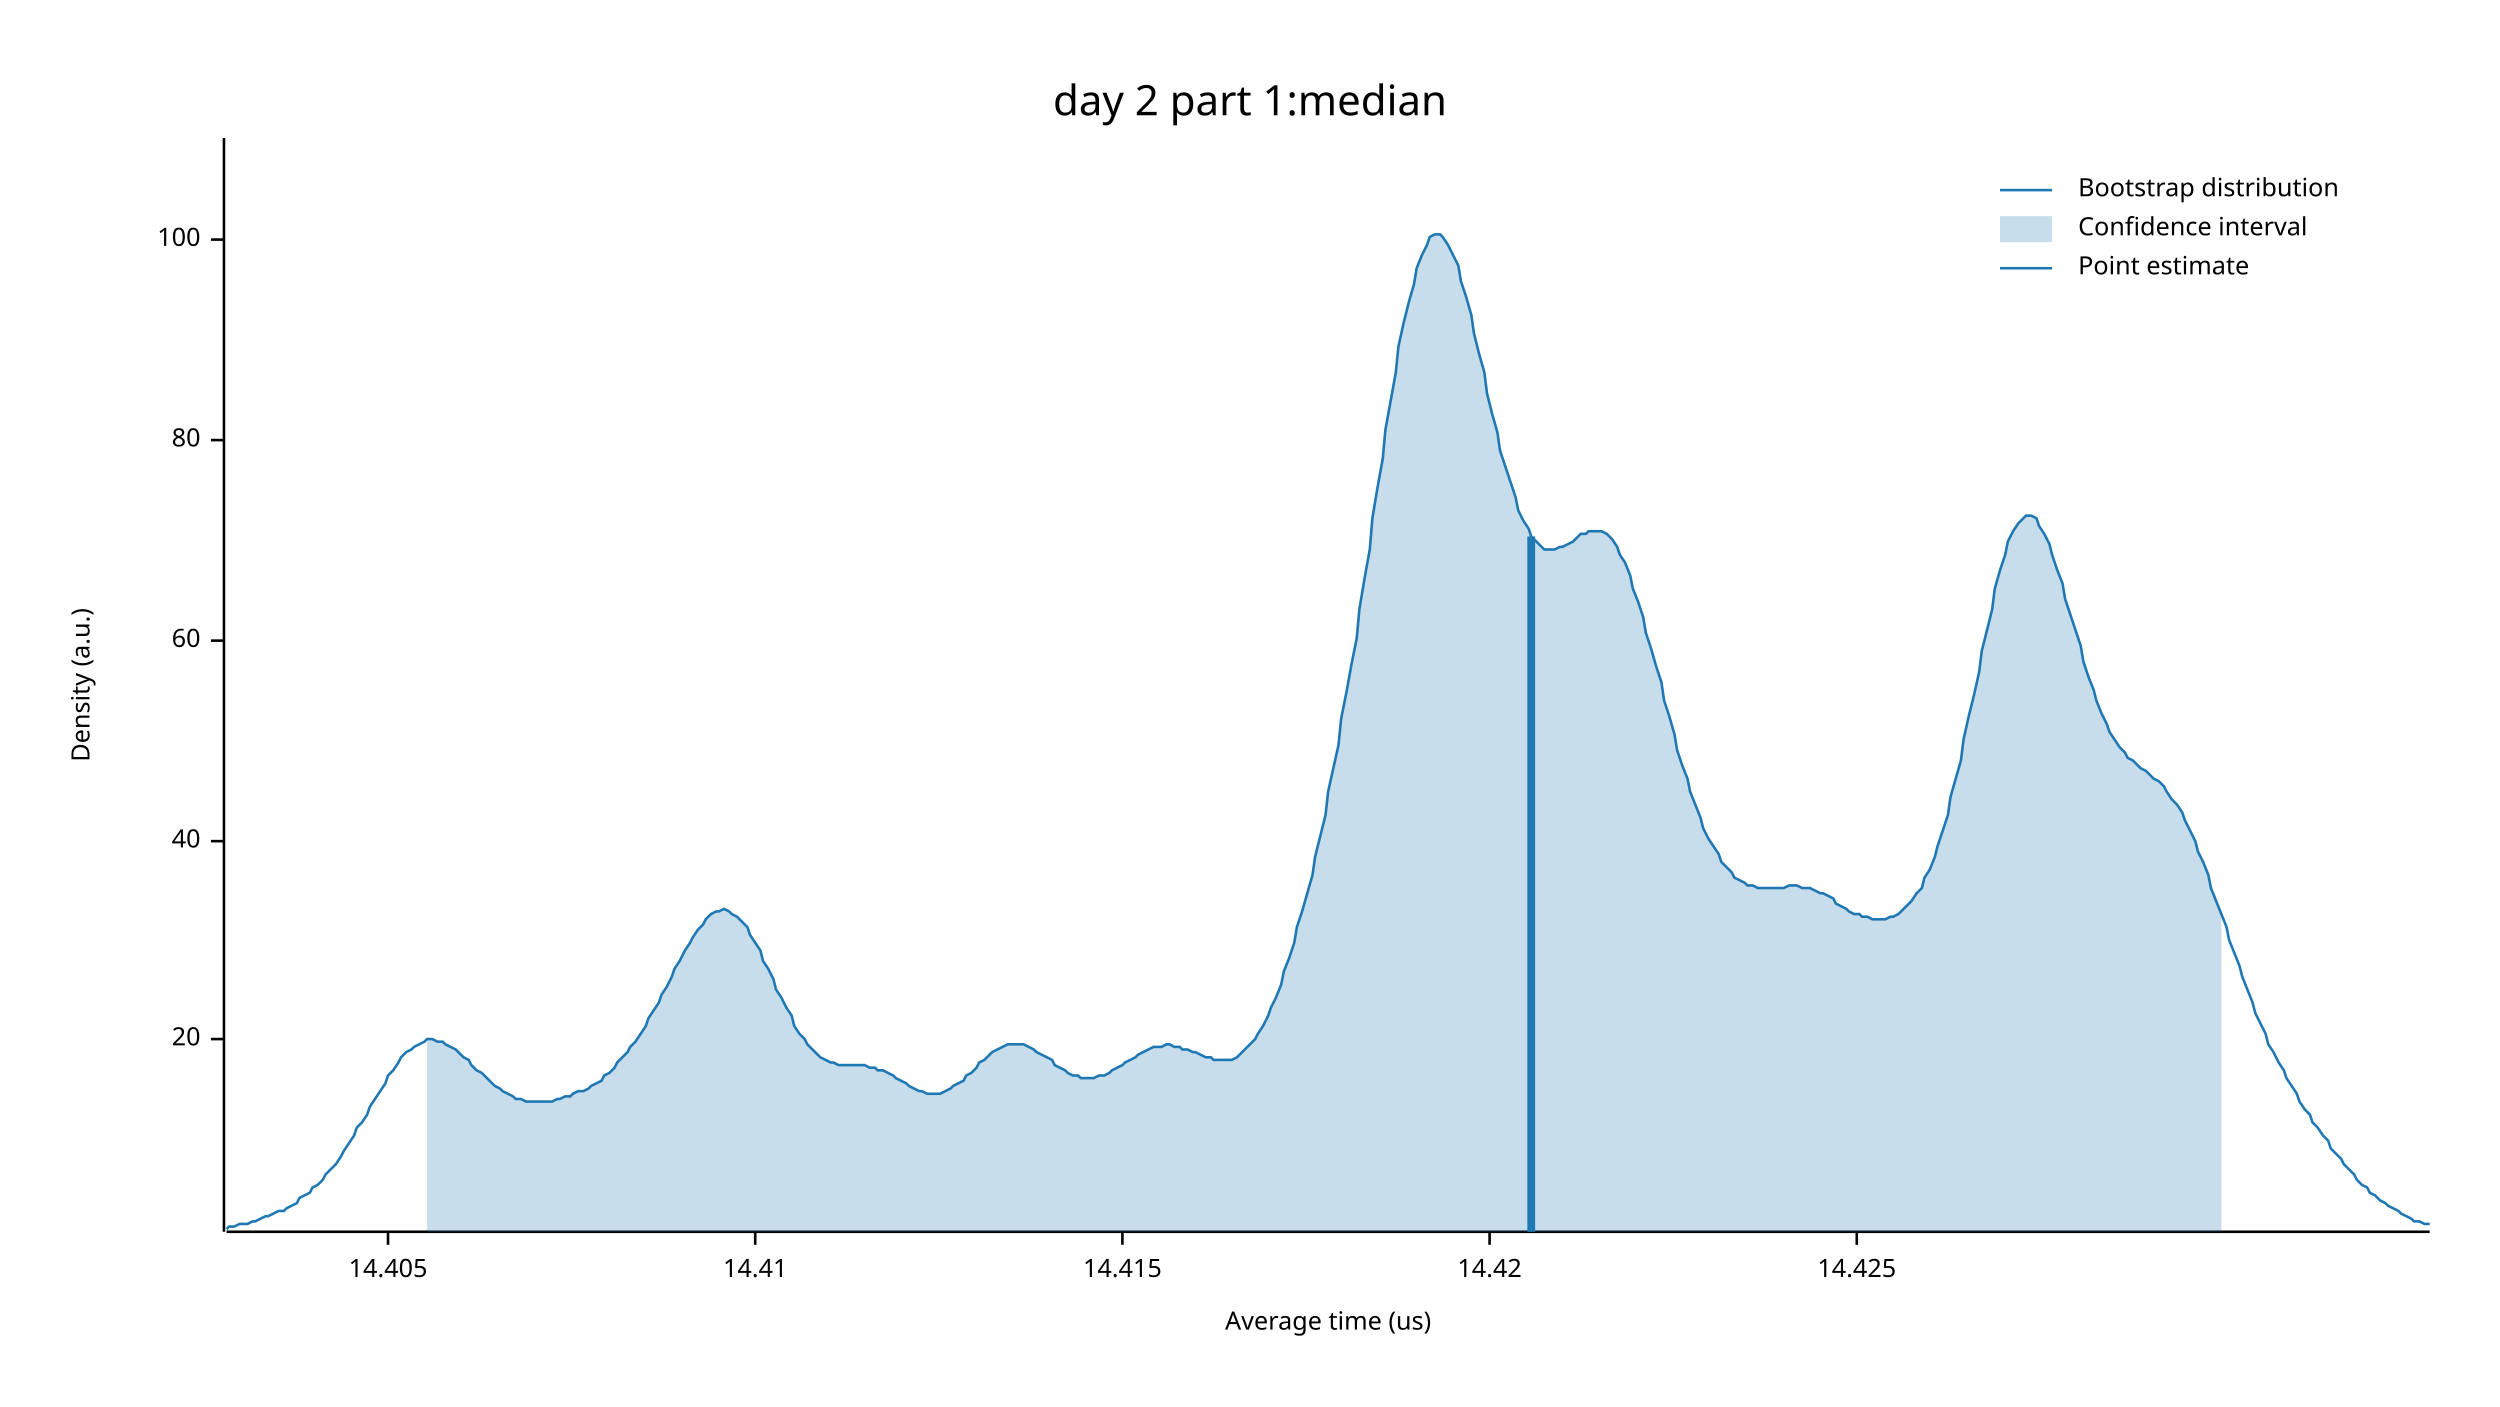
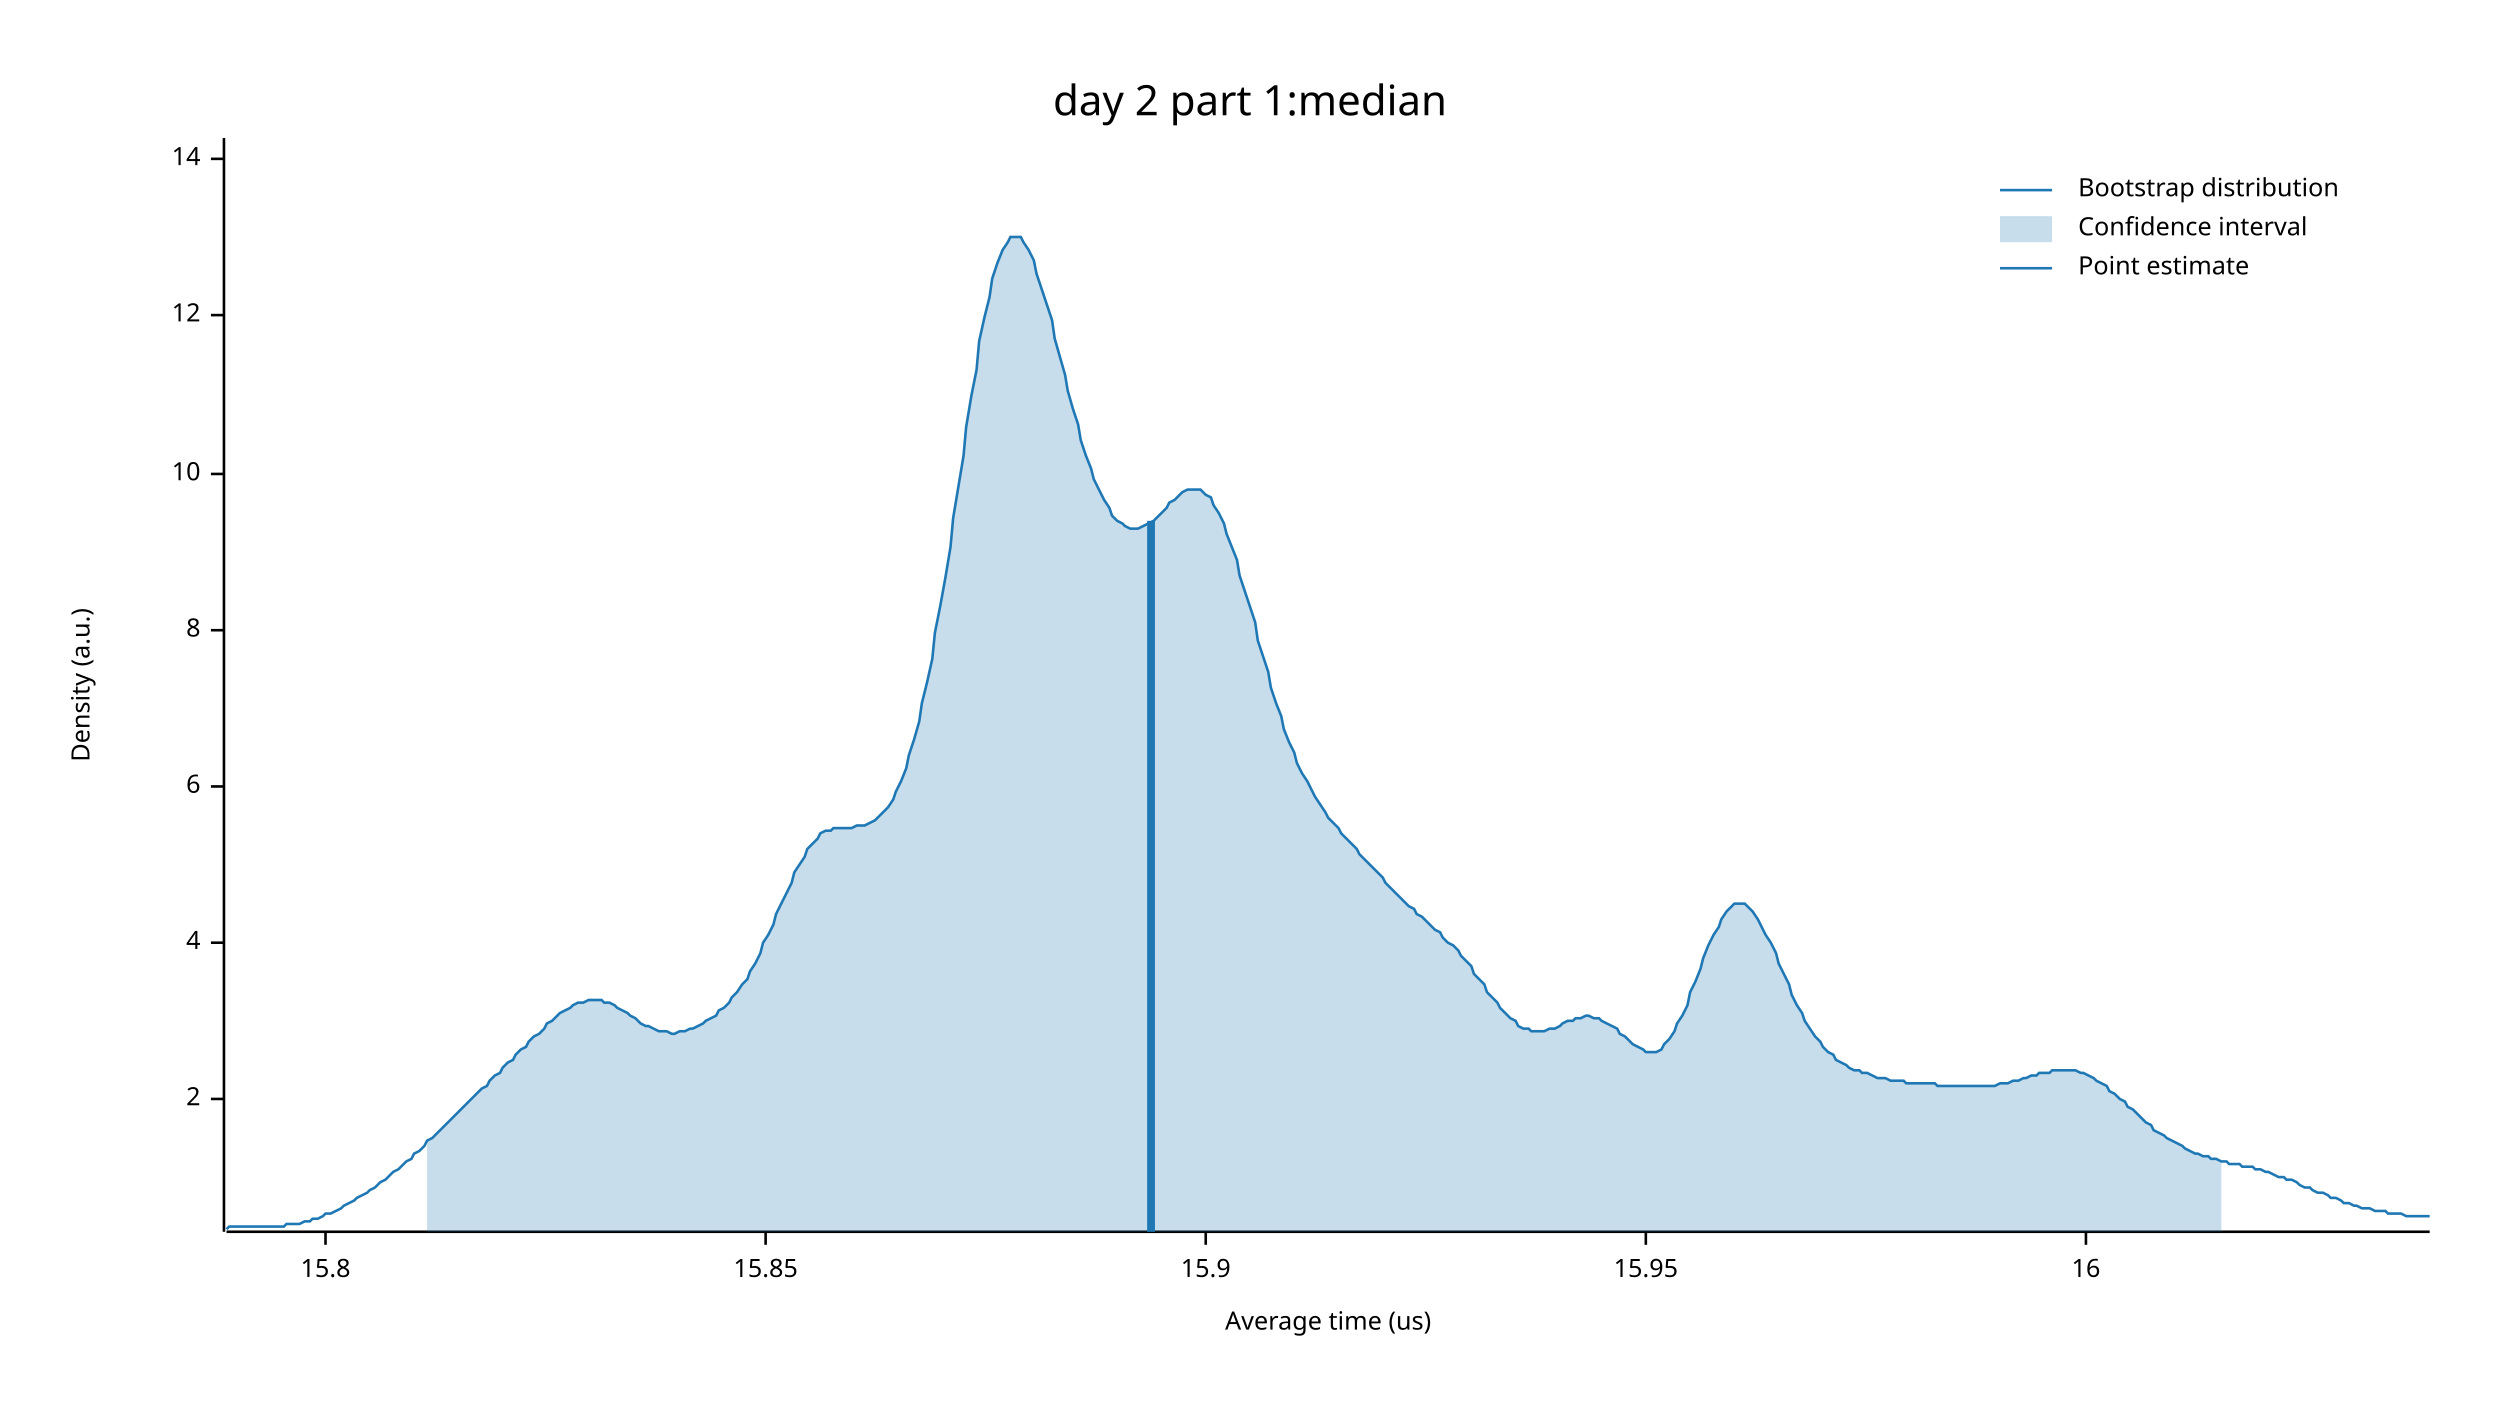
<svg xmlns="http://www.w3.org/2000/svg" width="960" height="540" viewBox="0 0 960 540">
  <text x="480" y="32" dy="0.76em" text-anchor="middle" font-family="sans-serif" font-size="16.129" opacity="1" fill="#000000">
day 2 part 1:median
</text>
  <text x="27" y="263" dy="0.76em" text-anchor="middle" font-family="sans-serif" font-size="9.677" opacity="1" fill="#000000" transform="rotate(270, 27, 263)">
Density (a.u.)
</text>
  <text x="510" y="513" dy="-0.5ex" text-anchor="middle" font-family="sans-serif" font-size="9.677" opacity="1" fill="#000000">
Average time (us)
</text>
  <polyline fill="none" opacity="1" stroke="#000000" stroke-width="1" points="86,53 86,473 " />
-   <text x="77" y="399" dy="0.5ex" text-anchor="end" font-family="sans-serif" font-size="9.677" opacity="1" fill="#000000">
- 20
+   <text x="77" y="422" dy="0.5ex" text-anchor="end" font-family="sans-serif" font-size="9.677" opacity="1" fill="#000000">
+ 2
</text>
-   <polyline fill="none" opacity="1" stroke="#000000" stroke-width="1" points="81,399 86,399 " />
-   <text x="77" y="323" dy="0.5ex" text-anchor="end" font-family="sans-serif" font-size="9.677" opacity="1" fill="#000000">
- 40
+   <polyline fill="none" opacity="1" stroke="#000000" stroke-width="1" points="81,422 86,422 " />
+   <text x="77" y="362" dy="0.5ex" text-anchor="end" font-family="sans-serif" font-size="9.677" opacity="1" fill="#000000">
+ 4
</text>
-   <polyline fill="none" opacity="1" stroke="#000000" stroke-width="1" points="81,323 86,323 " />
-   <text x="77" y="246" dy="0.5ex" text-anchor="end" font-family="sans-serif" font-size="9.677" opacity="1" fill="#000000">
- 60
+   <polyline fill="none" opacity="1" stroke="#000000" stroke-width="1" points="81,362 86,362 " />
+   <text x="77" y="302" dy="0.5ex" text-anchor="end" font-family="sans-serif" font-size="9.677" opacity="1" fill="#000000">
+ 6
</text>
-   <polyline fill="none" opacity="1" stroke="#000000" stroke-width="1" points="81,246 86,246 " />
-   <text x="77" y="169" dy="0.5ex" text-anchor="end" font-family="sans-serif" font-size="9.677" opacity="1" fill="#000000">
- 80
+   <polyline fill="none" opacity="1" stroke="#000000" stroke-width="1" points="81,302 86,302 " />
+   <text x="77" y="242" dy="0.5ex" text-anchor="end" font-family="sans-serif" font-size="9.677" opacity="1" fill="#000000">
+ 8
</text>
-   <polyline fill="none" opacity="1" stroke="#000000" stroke-width="1" points="81,169 86,169 " />
-   <text x="77" y="92" dy="0.5ex" text-anchor="end" font-family="sans-serif" font-size="9.677" opacity="1" fill="#000000">
- 100
+   <polyline fill="none" opacity="1" stroke="#000000" stroke-width="1" points="81,242 86,242 " />
+   <text x="77" y="182" dy="0.5ex" text-anchor="end" font-family="sans-serif" font-size="9.677" opacity="1" fill="#000000">
+ 10
</text>
-   <polyline fill="none" opacity="1" stroke="#000000" stroke-width="1" points="81,92 86,92 " />
+   <polyline fill="none" opacity="1" stroke="#000000" stroke-width="1" points="81,182 86,182 " />
+   <text x="77" y="121" dy="0.5ex" text-anchor="end" font-family="sans-serif" font-size="9.677" opacity="1" fill="#000000">
+ 12
+ </text>
+   <polyline fill="none" opacity="1" stroke="#000000" stroke-width="1" points="81,121 86,121 " />
+   <text x="77" y="61" dy="0.5ex" text-anchor="end" font-family="sans-serif" font-size="9.677" opacity="1" fill="#000000">
+ 14
+ </text>
+   <polyline fill="none" opacity="1" stroke="#000000" stroke-width="1" points="81,61 86,61 " />
  <polyline fill="none" opacity="1" stroke="#000000" stroke-width="1" points="87,473 933,473 " />
-   <text x="149" y="483" dy="0.76em" text-anchor="middle" font-family="sans-serif" font-size="9.677" opacity="1" fill="#000000">
- 14.405
+   <text x="125" y="483" dy="0.76em" text-anchor="middle" font-family="sans-serif" font-size="9.677" opacity="1" fill="#000000">
+ 15.8
</text>
-   <polyline fill="none" opacity="1" stroke="#000000" stroke-width="1" points="149,473 149,478 " />
-   <text x="290" y="483" dy="0.76em" text-anchor="middle" font-family="sans-serif" font-size="9.677" opacity="1" fill="#000000">
- 14.41
+   <polyline fill="none" opacity="1" stroke="#000000" stroke-width="1" points="125,473 125,478 " />
+   <text x="294" y="483" dy="0.76em" text-anchor="middle" font-family="sans-serif" font-size="9.677" opacity="1" fill="#000000">
+ 15.85
</text>
-   <polyline fill="none" opacity="1" stroke="#000000" stroke-width="1" points="290,473 290,478 " />
-   <text x="431" y="483" dy="0.76em" text-anchor="middle" font-family="sans-serif" font-size="9.677" opacity="1" fill="#000000">
- 14.415
+   <polyline fill="none" opacity="1" stroke="#000000" stroke-width="1" points="294,473 294,478 " />
+   <text x="463" y="483" dy="0.76em" text-anchor="middle" font-family="sans-serif" font-size="9.677" opacity="1" fill="#000000">
+ 15.9
</text>
-   <polyline fill="none" opacity="1" stroke="#000000" stroke-width="1" points="431,473 431,478 " />
-   <text x="572" y="483" dy="0.76em" text-anchor="middle" font-family="sans-serif" font-size="9.677" opacity="1" fill="#000000">
- 14.42
+   <polyline fill="none" opacity="1" stroke="#000000" stroke-width="1" points="463,473 463,478 " />
+   <text x="632" y="483" dy="0.76em" text-anchor="middle" font-family="sans-serif" font-size="9.677" opacity="1" fill="#000000">
+ 15.95
</text>
-   <polyline fill="none" opacity="1" stroke="#000000" stroke-width="1" points="572,473 572,478 " />
-   <text x="713" y="483" dy="0.76em" text-anchor="middle" font-family="sans-serif" font-size="9.677" opacity="1" fill="#000000">
- 14.425
+   <polyline fill="none" opacity="1" stroke="#000000" stroke-width="1" points="632,473 632,478 " />
+   <text x="801" y="483" dy="0.76em" text-anchor="middle" font-family="sans-serif" font-size="9.677" opacity="1" fill="#000000">
+ 16
</text>
-   <polyline fill="none" opacity="1" stroke="#000000" stroke-width="1" points="713,473 713,478 " />
-   <polyline fill="none" opacity="1" stroke="#1F78B4" stroke-width="1" points="87,472 88,471 90,471 92,470 93,470 95,470 97,469 98,469 100,468 102,467 103,467 105,466 107,465 109,465 110,464 112,463 114,462 115,460 117,459 119,458 120,456 122,455 124,453 125,451 127,449 129,447 131,444 132,442 134,439 136,436 137,433 139,431 141,428 142,425 144,422 146,419 148,416 149,413 151,411 153,408 154,406 156,404 158,403 159,402 161,401 163,400 164,399 166,399 168,400 170,400 171,401 173,402 175,403 176,404 178,406 180,407 181,409 183,411 185,412 187,414 188,415 190,417 192,418 193,419 195,420 197,421 198,422 200,422 202,423 203,423 205,423 207,423 209,423 210,423 212,423 214,422 215,422 217,421 219,421 220,420 222,419 224,419 226,418 227,417 229,416 231,415 232,413 234,412 236,410 237,408 239,406 241,404 242,402 244,400 246,397 248,394 249,391 251,388 253,385 254,382 256,379 258,375 259,372 261,369 263,365 265,362 266,360 268,357 270,355 271,353 273,351 275,350 276,350 278,349 280,350 281,351 283,352 285,354 287,356 288,359 290,362 292,365 293,369 295,372 297,376 298,380 300,383 302,387 304,390 305,394 307,397 309,399 310,401 312,403 314,405 315,406 317,407 319,408 320,408 322,409 324,409 326,409 327,409 329,409 331,409 332,409 334,410 336,410 337,411 339,411 341,412 343,413 344,414 346,415 348,416 349,417 351,418 353,419 354,419 356,420 358,420 359,420 361,420 363,419 365,418 366,417 368,416 370,415 371,413 373,412 375,410 376,408 378,407 380,405 381,404 383,403 385,402 387,401 388,401 390,401 392,401 393,401 395,402 397,403 398,404 400,405 402,406 404,407 405,409 407,410 409,411 410,412 412,413 414,413 415,414 417,414 419,414 420,414 422,413 424,413 426,412 427,411 429,410 431,409 432,408 434,407 436,406 437,405 439,404 441,403 443,402 444,402 446,402 448,401 449,401 451,402 453,402 454,403 456,403 458,404 459,404 461,405 463,406 465,406 466,407 468,407 470,407 471,407 473,407 475,406 476,405 478,403 480,401 482,399 483,397 485,394 487,390 488,387 490,383 492,378 493,373 495,368 497,362 498,356 500,350 502,343 504,336 505,329 507,321 509,313 510,304 512,295 514,286 515,276 517,266 519,255 521,245 522,234 524,222 526,211 527,199 529,187 531,176 532,165 534,154 536,143 537,133 539,124 541,116 543,109 544,103 546,98 548,94 549,91 551,90 553,90 554,91 556,94 558,98 560,102 561,108 563,114 565,121 566,128 568,136 570,143 571,151 573,159 575,166 576,173 578,179 580,185 582,191 583,196 585,200 587,203 588,206 590,208 592,210 593,211 595,211 597,211 599,210 600,210 602,209 604,208 605,207 607,205 609,205 610,204 612,204 614,204 615,204 617,205 619,207 621,210 622,213 624,216 626,221 627,226 629,231 631,237 632,243 634,249 636,256 638,262 639,269 641,275 643,282 644,288 646,294 648,299 649,304 651,309 653,314 654,318 656,322 658,325 660,328 661,331 663,333 665,335 666,337 668,338 670,339 671,340 673,340 675,341 676,341 678,341 680,341 682,341 683,341 685,341 687,340 688,340 690,340 692,341 693,341 695,341 697,342 699,343 700,343 702,344 704,345 705,347 707,348 709,349 710,350 712,351 714,351 715,352 717,352 719,353 721,353 722,353 724,353 726,352 727,352 729,351 731,349 732,348 734,346 736,343 738,341 739,337 741,334 743,329 744,325 746,319 748,313 749,306 751,299 753,292 754,284 756,275 758,267 760,258 761,250 763,242 765,234 766,226 768,219 770,213 771,208 773,204 775,201 777,199 778,198 780,198 782,199 783,202 785,205 787,209 788,213 790,219 792,224 793,230 795,236 797,242 799,248 800,254 802,260 804,265 805,269 807,274 809,278 810,281 812,284 814,287 816,289 817,291 819,292 821,294 822,295 824,296 826,298 827,299 829,300 831,302 832,304 834,307 836,309 838,312 839,315 841,319 843,323 844,327 846,331 848,336 849,341 851,346 853,351 855,356 856,361 858,366 860,371 861,375 863,380 865,385 866,389 868,393 870,397 871,401 873,404 875,408 877,411 878,414 880,417 882,420 883,423 885,426 887,428 888,431 890,433 892,436 894,438 895,441 897,443 899,445 900,447 902,449 904,451 905,453 907,455 909,456 910,458 912,459 914,461 916,462 917,463 919,464 921,465 922,466 924,467 926,468 927,469 929,469 931,470 933,470 " />
-   <polygon opacity="0.25" fill="#1F78B4" points="164,399 166,399 168,400 170,400 171,401 173,402 175,403 176,404 178,406 180,407 181,409 183,411 185,412 187,414 188,415 190,417 192,418 193,419 195,420 197,421 198,422 200,422 202,423 203,423 205,423 207,423 209,423 210,423 212,423 214,422 215,422 217,421 219,421 220,420 222,419 224,419 226,418 227,417 229,416 231,415 232,413 234,412 236,410 237,408 239,406 241,404 242,402 244,400 246,397 248,394 249,391 251,388 253,385 254,382 256,379 258,375 259,372 261,369 263,365 265,362 266,360 268,357 270,355 271,353 273,351 275,350 276,350 278,349 280,350 281,351 283,352 285,354 287,356 288,359 290,362 292,365 293,369 295,372 297,376 298,380 300,383 302,387 304,390 305,394 307,397 309,399 310,401 312,403 314,405 315,406 317,407 319,408 320,408 322,409 324,409 326,409 327,409 329,409 331,409 332,409 334,410 336,410 337,411 339,411 341,412 343,413 344,414 346,415 348,416 349,417 351,418 353,419 354,419 356,420 358,420 359,420 361,420 363,419 365,418 366,417 368,416 370,415 371,413 373,412 375,410 376,408 378,407 380,405 381,404 383,403 385,402 387,401 388,401 390,401 392,401 393,401 395,402 397,403 398,404 400,405 402,406 404,407 405,409 407,410 409,411 410,412 412,413 414,413 415,414 417,414 419,414 420,414 422,413 424,413 426,412 427,411 429,410 431,409 432,408 434,407 436,406 437,405 439,404 441,403 443,402 444,402 446,402 448,401 449,401 451,402 453,402 454,403 456,403 458,404 459,404 461,405 463,406 465,406 466,407 468,407 470,407 471,407 473,407 475,406 476,405 478,403 480,401 482,399 483,397 485,394 487,390 488,387 490,383 492,378 493,373 495,368 497,362 498,356 500,350 502,343 504,336 505,329 507,321 509,313 510,304 512,295 514,286 515,276 517,266 519,255 521,245 522,234 524,222 526,211 527,199 529,187 531,176 532,165 534,154 536,143 537,133 539,124 541,116 543,109 544,103 546,98 548,94 549,91 551,90 553,90 554,91 556,94 558,98 560,102 561,108 563,114 565,121 566,128 568,136 570,143 571,151 573,159 575,166 576,173 578,179 580,185 582,191 583,196 585,200 587,203 588,206 590,208 592,210 593,211 595,211 597,211 599,210 600,210 602,209 604,208 605,207 607,205 609,205 610,204 612,204 614,204 615,204 617,205 619,207 621,210 622,213 624,216 626,221 627,226 629,231 631,237 632,243 634,249 636,256 638,262 639,269 641,275 643,282 644,288 646,294 648,299 649,304 651,309 653,314 654,318 656,322 658,325 660,328 661,331 663,333 665,335 666,337 668,338 670,339 671,340 673,340 675,341 676,341 678,341 680,341 682,341 683,341 685,341 687,340 688,340 690,340 692,341 693,341 695,341 697,342 699,343 700,343 702,344 704,345 705,347 707,348 709,349 710,350 712,351 714,351 715,352 717,352 719,353 721,353 722,353 724,353 726,352 727,352 729,351 731,349 732,348 734,346 736,343 738,341 739,337 741,334 743,329 744,325 746,319 748,313 749,306 751,299 753,292 754,284 756,275 758,267 760,258 761,250 763,242 765,234 766,226 768,219 770,213 771,208 773,204 775,201 777,199 778,198 780,198 782,199 783,202 785,205 787,209 788,213 790,219 792,224 793,230 795,236 797,242 799,248 800,254 802,260 804,265 805,269 807,274 809,278 810,281 812,284 814,287 816,289 817,291 819,292 821,294 822,295 824,296 826,298 827,299 829,300 831,302 832,304 834,307 836,309 838,312 839,315 841,319 843,323 844,327 846,331 848,336 849,341 851,346 853,351 853,473 164,473 " />
-   <polyline fill="none" opacity="1" stroke="#1F78B4" stroke-width="3" points="588,473 588,206 " />
+   <polyline fill="none" opacity="1" stroke="#000000" stroke-width="1" points="801,473 801,478 " />
+   <polyline fill="none" opacity="1" stroke="#1F78B4" stroke-width="1" points="87,472 88,471 90,471 92,471 93,471 95,471 97,471 98,471 100,471 102,471 103,471 105,471 107,471 109,471 110,470 112,470 114,470 115,470 117,469 119,469 120,468 122,468 124,467 125,466 127,466 129,465 131,464 132,463 134,462 136,461 137,460 139,459 141,458 142,457 144,456 146,454 148,453 149,452 151,450 153,449 154,448 156,446 158,445 159,443 161,442 163,440 164,438 166,437 168,435 170,433 171,432 173,430 175,428 176,427 178,425 180,423 181,422 183,420 185,418 187,417 188,415 190,413 192,412 193,410 195,408 197,407 198,405 200,403 202,402 203,400 205,398 207,397 209,395 210,393 212,392 214,390 215,389 217,388 219,387 220,386 222,385 224,385 226,384 227,384 229,384 231,384 232,385 234,385 236,386 237,387 239,388 241,389 242,390 244,391 246,393 248,394 249,394 251,395 253,396 254,396 256,396 258,397 259,397 261,396 263,396 265,395 266,395 268,394 270,393 271,392 273,391 275,390 276,388 278,387 280,385 281,383 283,381 285,378 287,376 288,373 290,370 292,366 293,362 295,359 297,355 298,351 300,347 302,343 304,339 305,335 307,332 309,329 310,326 312,324 314,322 315,320 317,319 319,319 320,318 322,318 324,318 326,318 327,318 329,317 331,317 332,317 334,316 336,315 337,314 339,312 341,310 343,307 344,304 346,300 348,295 349,290 351,284 353,277 354,270 356,262 358,253 359,243 361,233 363,222 365,210 366,199 368,187 370,175 371,164 373,152 375,142 376,131 378,122 380,114 381,107 383,101 385,96 387,93 388,91 390,91 392,91 393,93 395,96 397,100 398,105 400,111 402,117 404,123 405,130 407,137 409,144 410,150 412,157 414,163 415,169 417,175 419,180 420,184 422,188 424,192 426,195 427,198 429,200 431,201 432,202 434,203 436,203 437,203 439,202 441,201 443,200 444,199 446,197 448,195 449,193 451,192 453,190 454,189 456,188 458,188 459,188 461,188 463,190 465,191 466,194 468,197 470,201 471,205 473,210 475,215 476,221 478,227 480,233 482,239 483,246 485,252 487,258 488,264 490,270 492,275 493,280 495,285 497,289 498,293 500,297 502,300 504,304 505,306 507,309 509,312 510,314 512,316 514,318 515,320 517,322 519,324 521,326 522,328 524,330 526,332 527,333 529,335 531,337 532,339 534,341 536,343 537,344 539,346 541,348 543,349 544,351 546,352 548,354 549,355 551,357 553,358 554,360 556,362 558,363 560,365 561,367 563,369 565,371 566,374 568,376 570,378 571,381 573,383 575,385 576,387 578,389 580,391 582,392 583,394 585,395 587,395 588,396 590,396 592,396 593,396 595,395 597,395 599,394 600,393 602,392 604,392 605,391 607,391 609,390 610,390 612,391 614,391 615,392 617,393 619,394 621,395 622,397 624,398 626,400 627,401 629,402 631,403 632,404 634,404 636,404 638,403 639,401 641,399 643,396 644,393 646,390 648,386 649,381 651,377 653,372 654,368 656,363 658,359 660,356 661,353 663,350 665,348 666,347 668,347 670,347 671,348 673,350 675,353 676,355 678,359 680,362 682,366 683,370 685,374 687,378 688,382 690,386 692,389 693,392 695,395 697,398 699,400 700,402 702,404 704,405 705,407 707,408 709,409 710,410 712,411 714,411 715,412 717,412 719,413 721,414 722,414 724,414 726,415 727,415 729,415 731,415 732,416 734,416 736,416 738,416 739,416 741,416 743,416 744,417 746,417 748,417 749,417 751,417 753,417 754,417 756,417 758,417 760,417 761,417 763,417 765,417 766,417 768,416 770,416 771,416 773,415 775,415 777,414 778,414 780,413 782,413 783,412 785,412 787,412 788,411 790,411 792,411 793,411 795,411 797,411 799,412 800,412 802,413 804,414 805,415 807,416 809,417 810,419 812,420 814,422 816,423 817,425 819,426 821,428 822,429 824,431 826,432 827,434 829,435 831,436 832,437 834,438 836,439 838,440 839,441 841,442 843,443 844,443 846,444 848,444 849,445 851,445 853,446 855,446 856,447 858,447 860,447 861,448 863,448 865,448 866,449 868,449 870,450 871,450 873,451 875,452 877,452 878,453 880,453 882,454 883,455 885,456 887,456 888,457 890,458 892,458 894,459 895,460 897,460 899,461 900,462 902,462 904,463 905,463 907,464 909,464 910,464 912,465 914,465 916,465 917,466 919,466 921,466 922,466 924,467 926,467 927,467 929,467 931,467 933,467 " />
+   <polygon opacity="0.25" fill="#1F78B4" points="164,438 166,437 168,435 170,433 171,432 173,430 175,428 176,427 178,425 180,423 181,422 183,420 185,418 187,417 188,415 190,413 192,412 193,410 195,408 197,407 198,405 200,403 202,402 203,400 205,398 207,397 209,395 210,393 212,392 214,390 215,389 217,388 219,387 220,386 222,385 224,385 226,384 227,384 229,384 231,384 232,385 234,385 236,386 237,387 239,388 241,389 242,390 244,391 246,393 248,394 249,394 251,395 253,396 254,396 256,396 258,397 259,397 261,396 263,396 265,395 266,395 268,394 270,393 271,392 273,391 275,390 276,388 278,387 280,385 281,383 283,381 285,378 287,376 288,373 290,370 292,366 293,362 295,359 297,355 298,351 300,347 302,343 304,339 305,335 307,332 309,329 310,326 312,324 314,322 315,320 317,319 319,319 320,318 322,318 324,318 326,318 327,318 329,317 331,317 332,317 334,316 336,315 337,314 339,312 341,310 343,307 344,304 346,300 348,295 349,290 351,284 353,277 354,270 356,262 358,253 359,243 361,233 363,222 365,210 366,199 368,187 370,175 371,164 373,152 375,142 376,131 378,122 380,114 381,107 383,101 385,96 387,93 388,91 390,91 392,91 393,93 395,96 397,100 398,105 400,111 402,117 404,123 405,130 407,137 409,144 410,150 412,157 414,163 415,169 417,175 419,180 420,184 422,188 424,192 426,195 427,198 429,200 431,201 432,202 434,203 436,203 437,203 439,202 441,201 443,200 444,199 446,197 448,195 449,193 451,192 453,190 454,189 456,188 458,188 459,188 461,188 463,190 465,191 466,194 468,197 470,201 471,205 473,210 475,215 476,221 478,227 480,233 482,239 483,246 485,252 487,258 488,264 490,270 492,275 493,280 495,285 497,289 498,293 500,297 502,300 504,304 505,306 507,309 509,312 510,314 512,316 514,318 515,320 517,322 519,324 521,326 522,328 524,330 526,332 527,333 529,335 531,337 532,339 534,341 536,343 537,344 539,346 541,348 543,349 544,351 546,352 548,354 549,355 551,357 553,358 554,360 556,362 558,363 560,365 561,367 563,369 565,371 566,374 568,376 570,378 571,381 573,383 575,385 576,387 578,389 580,391 582,392 583,394 585,395 587,395 588,396 590,396 592,396 593,396 595,395 597,395 599,394 600,393 602,392 604,392 605,391 607,391 609,390 610,390 612,391 614,391 615,392 617,393 619,394 621,395 622,397 624,398 626,400 627,401 629,402 631,403 632,404 634,404 636,404 638,403 639,401 641,399 643,396 644,393 646,390 648,386 649,381 651,377 653,372 654,368 656,363 658,359 660,356 661,353 663,350 665,348 666,347 668,347 670,347 671,348 673,350 675,353 676,355 678,359 680,362 682,366 683,370 685,374 687,378 688,382 690,386 692,389 693,392 695,395 697,398 699,400 700,402 702,404 704,405 705,407 707,408 709,409 710,410 712,411 714,411 715,412 717,412 719,413 721,414 722,414 724,414 726,415 727,415 729,415 731,415 732,416 734,416 736,416 738,416 739,416 741,416 743,416 744,417 746,417 748,417 749,417 751,417 753,417 754,417 756,417 758,417 760,417 761,417 763,417 765,417 766,417 768,416 770,416 771,416 773,415 775,415 777,414 778,414 780,413 782,413 783,412 785,412 787,412 788,411 790,411 792,411 793,411 795,411 797,411 799,412 800,412 802,413 804,414 805,415 807,416 809,417 810,419 812,420 814,422 816,423 817,425 819,426 821,428 822,429 824,431 826,432 827,434 829,435 831,436 832,437 834,438 836,439 838,440 839,441 841,442 843,443 844,443 846,444 848,444 849,445 851,445 853,446 853,473 164,473 " />
+   <polyline fill="none" opacity="1" stroke="#1F78B4" stroke-width="3" points="442,473 442,200 " />
  <text x="798" y="68" dy="0.76em" text-anchor="start" font-family="sans-serif" font-size="9.677" opacity="1" fill="#000000">
Bootstrap distribution
</text>
  <text x="798" y="83" dy="0.76em" text-anchor="start" font-family="sans-serif" font-size="9.677" opacity="1" fill="#000000">
Confidence interval
</text>
  <text x="798" y="98" dy="0.76em" text-anchor="start" font-family="sans-serif" font-size="9.677" opacity="1" fill="#000000">
Point estimate
</text>
  <polyline fill="none" opacity="1" stroke="#1F78B4" stroke-width="1" points="768,73 788,73 " />
  <rect x="768" y="83" width="20" height="10" opacity="0.25" fill="#1F78B4" stroke="none" />
  <polyline fill="none" opacity="1" stroke="#1F78B4" stroke-width="1" points="768,103 788,103 " />
</svg>
